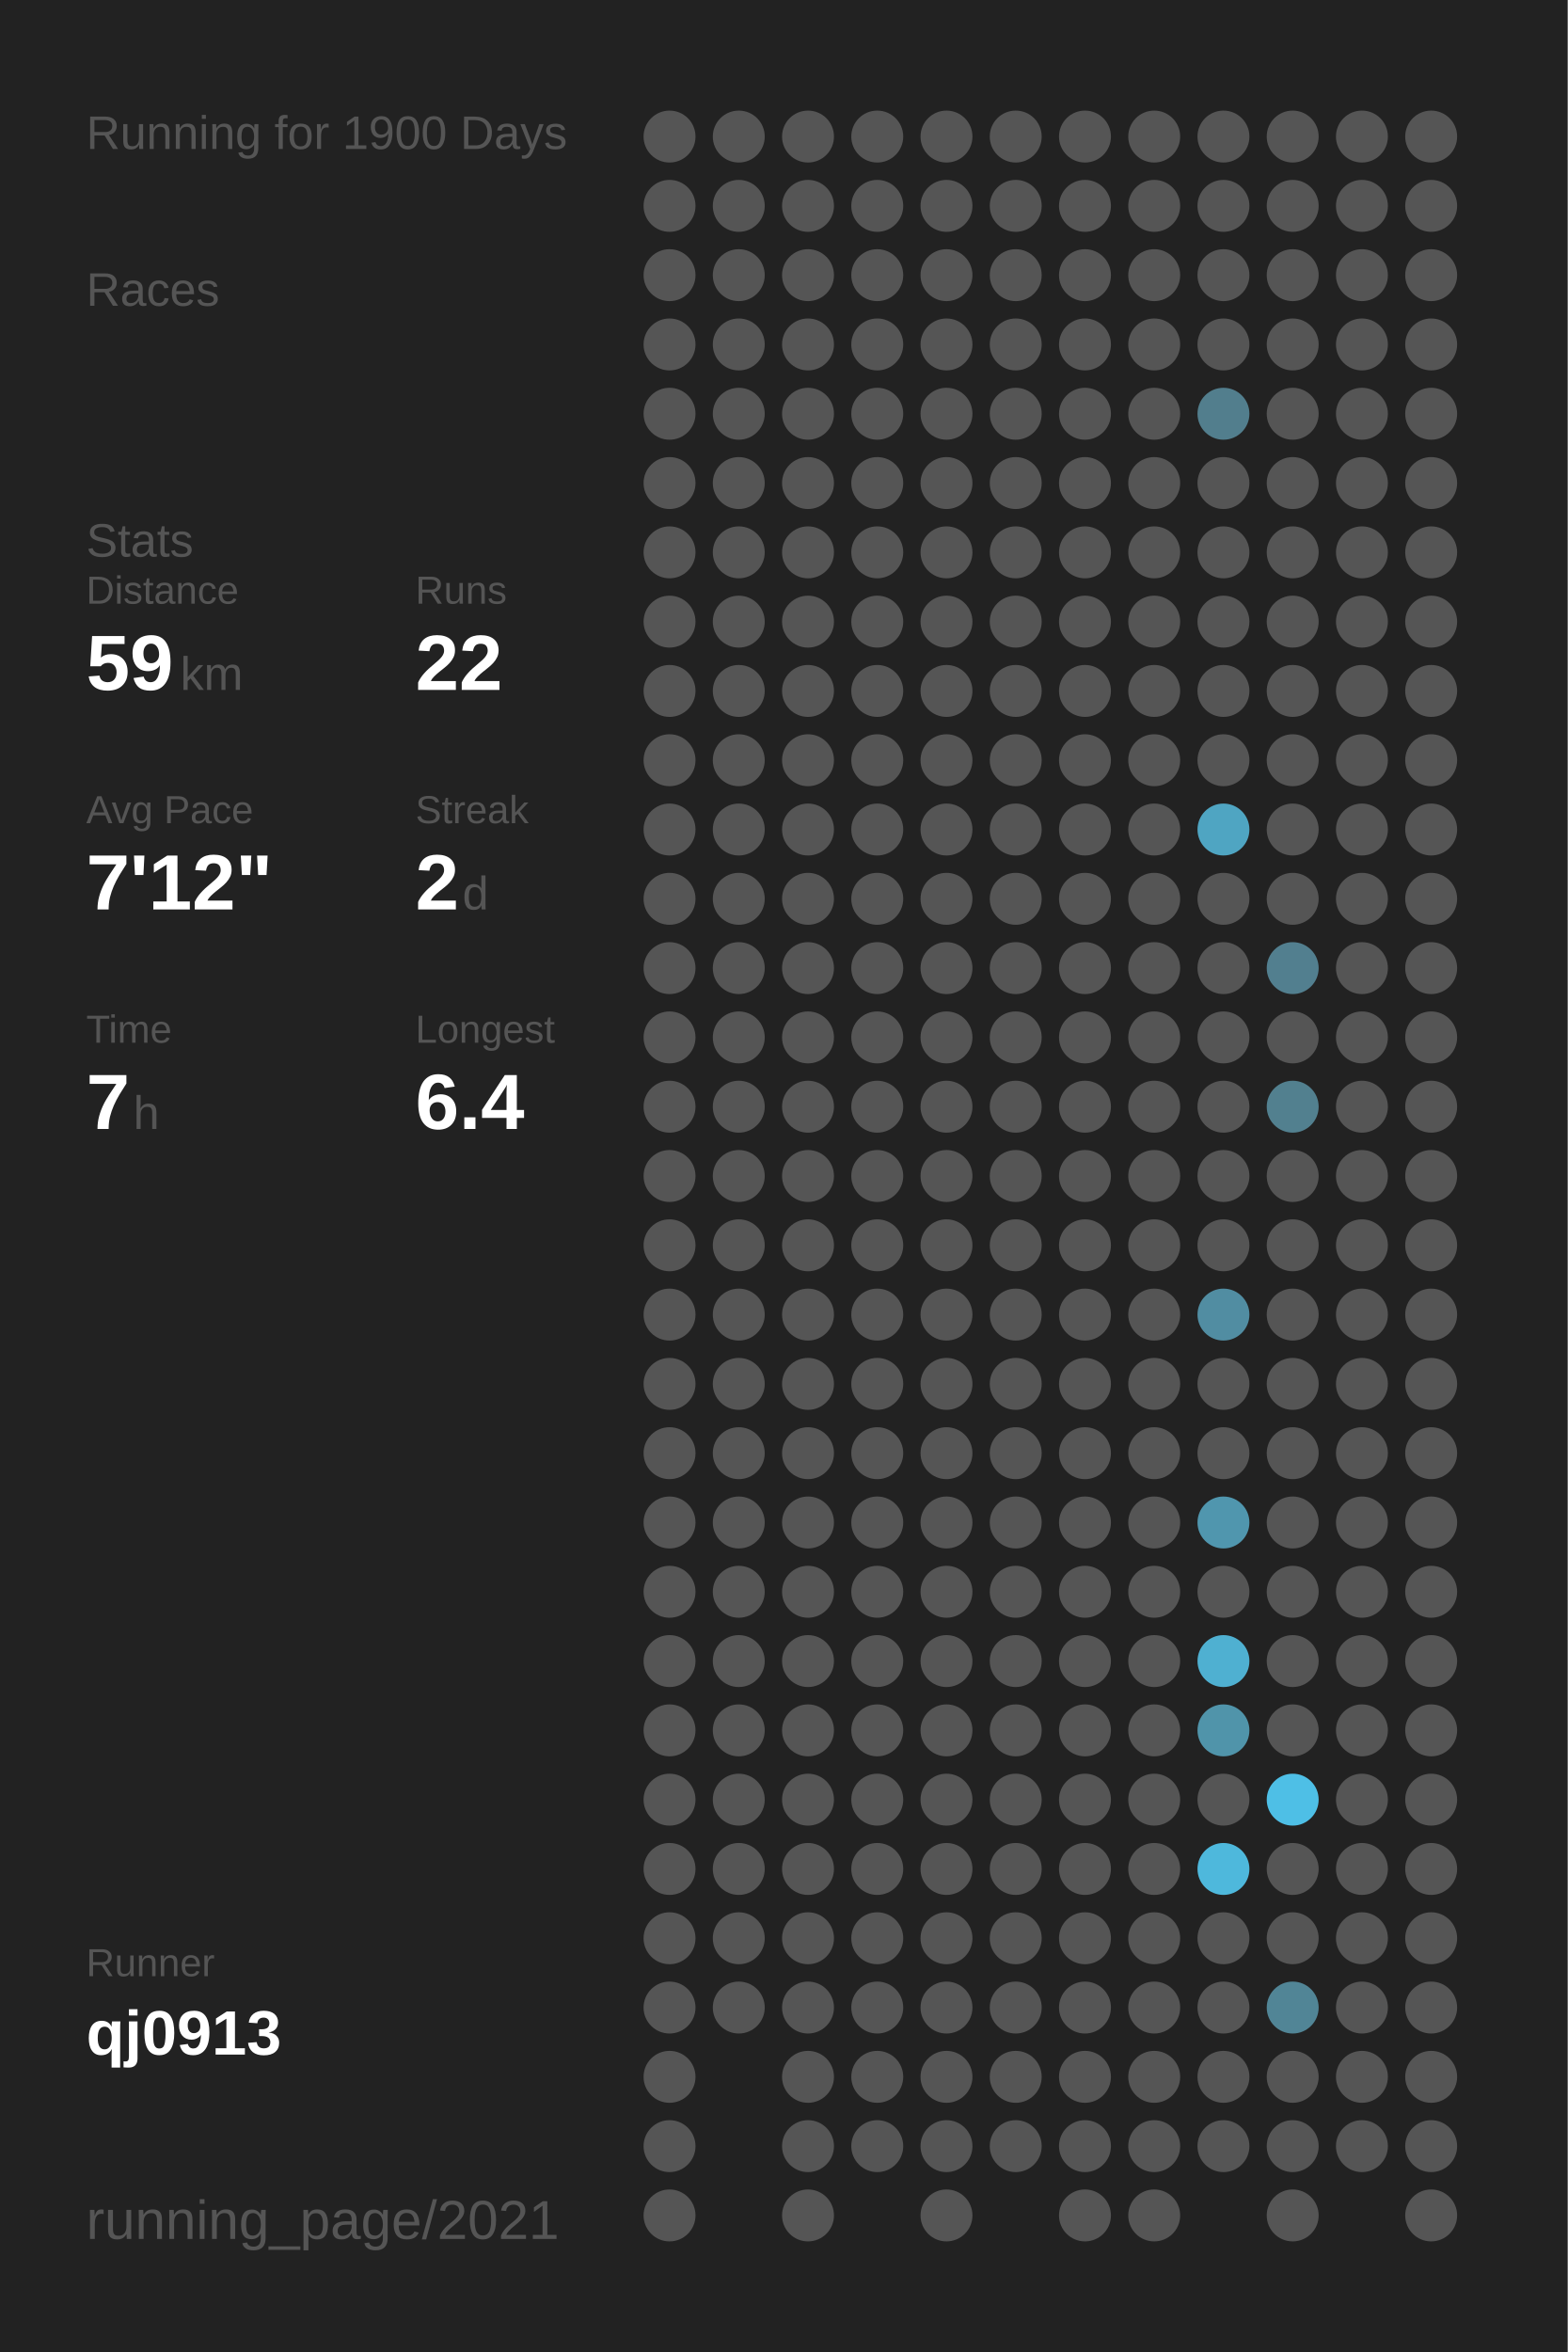
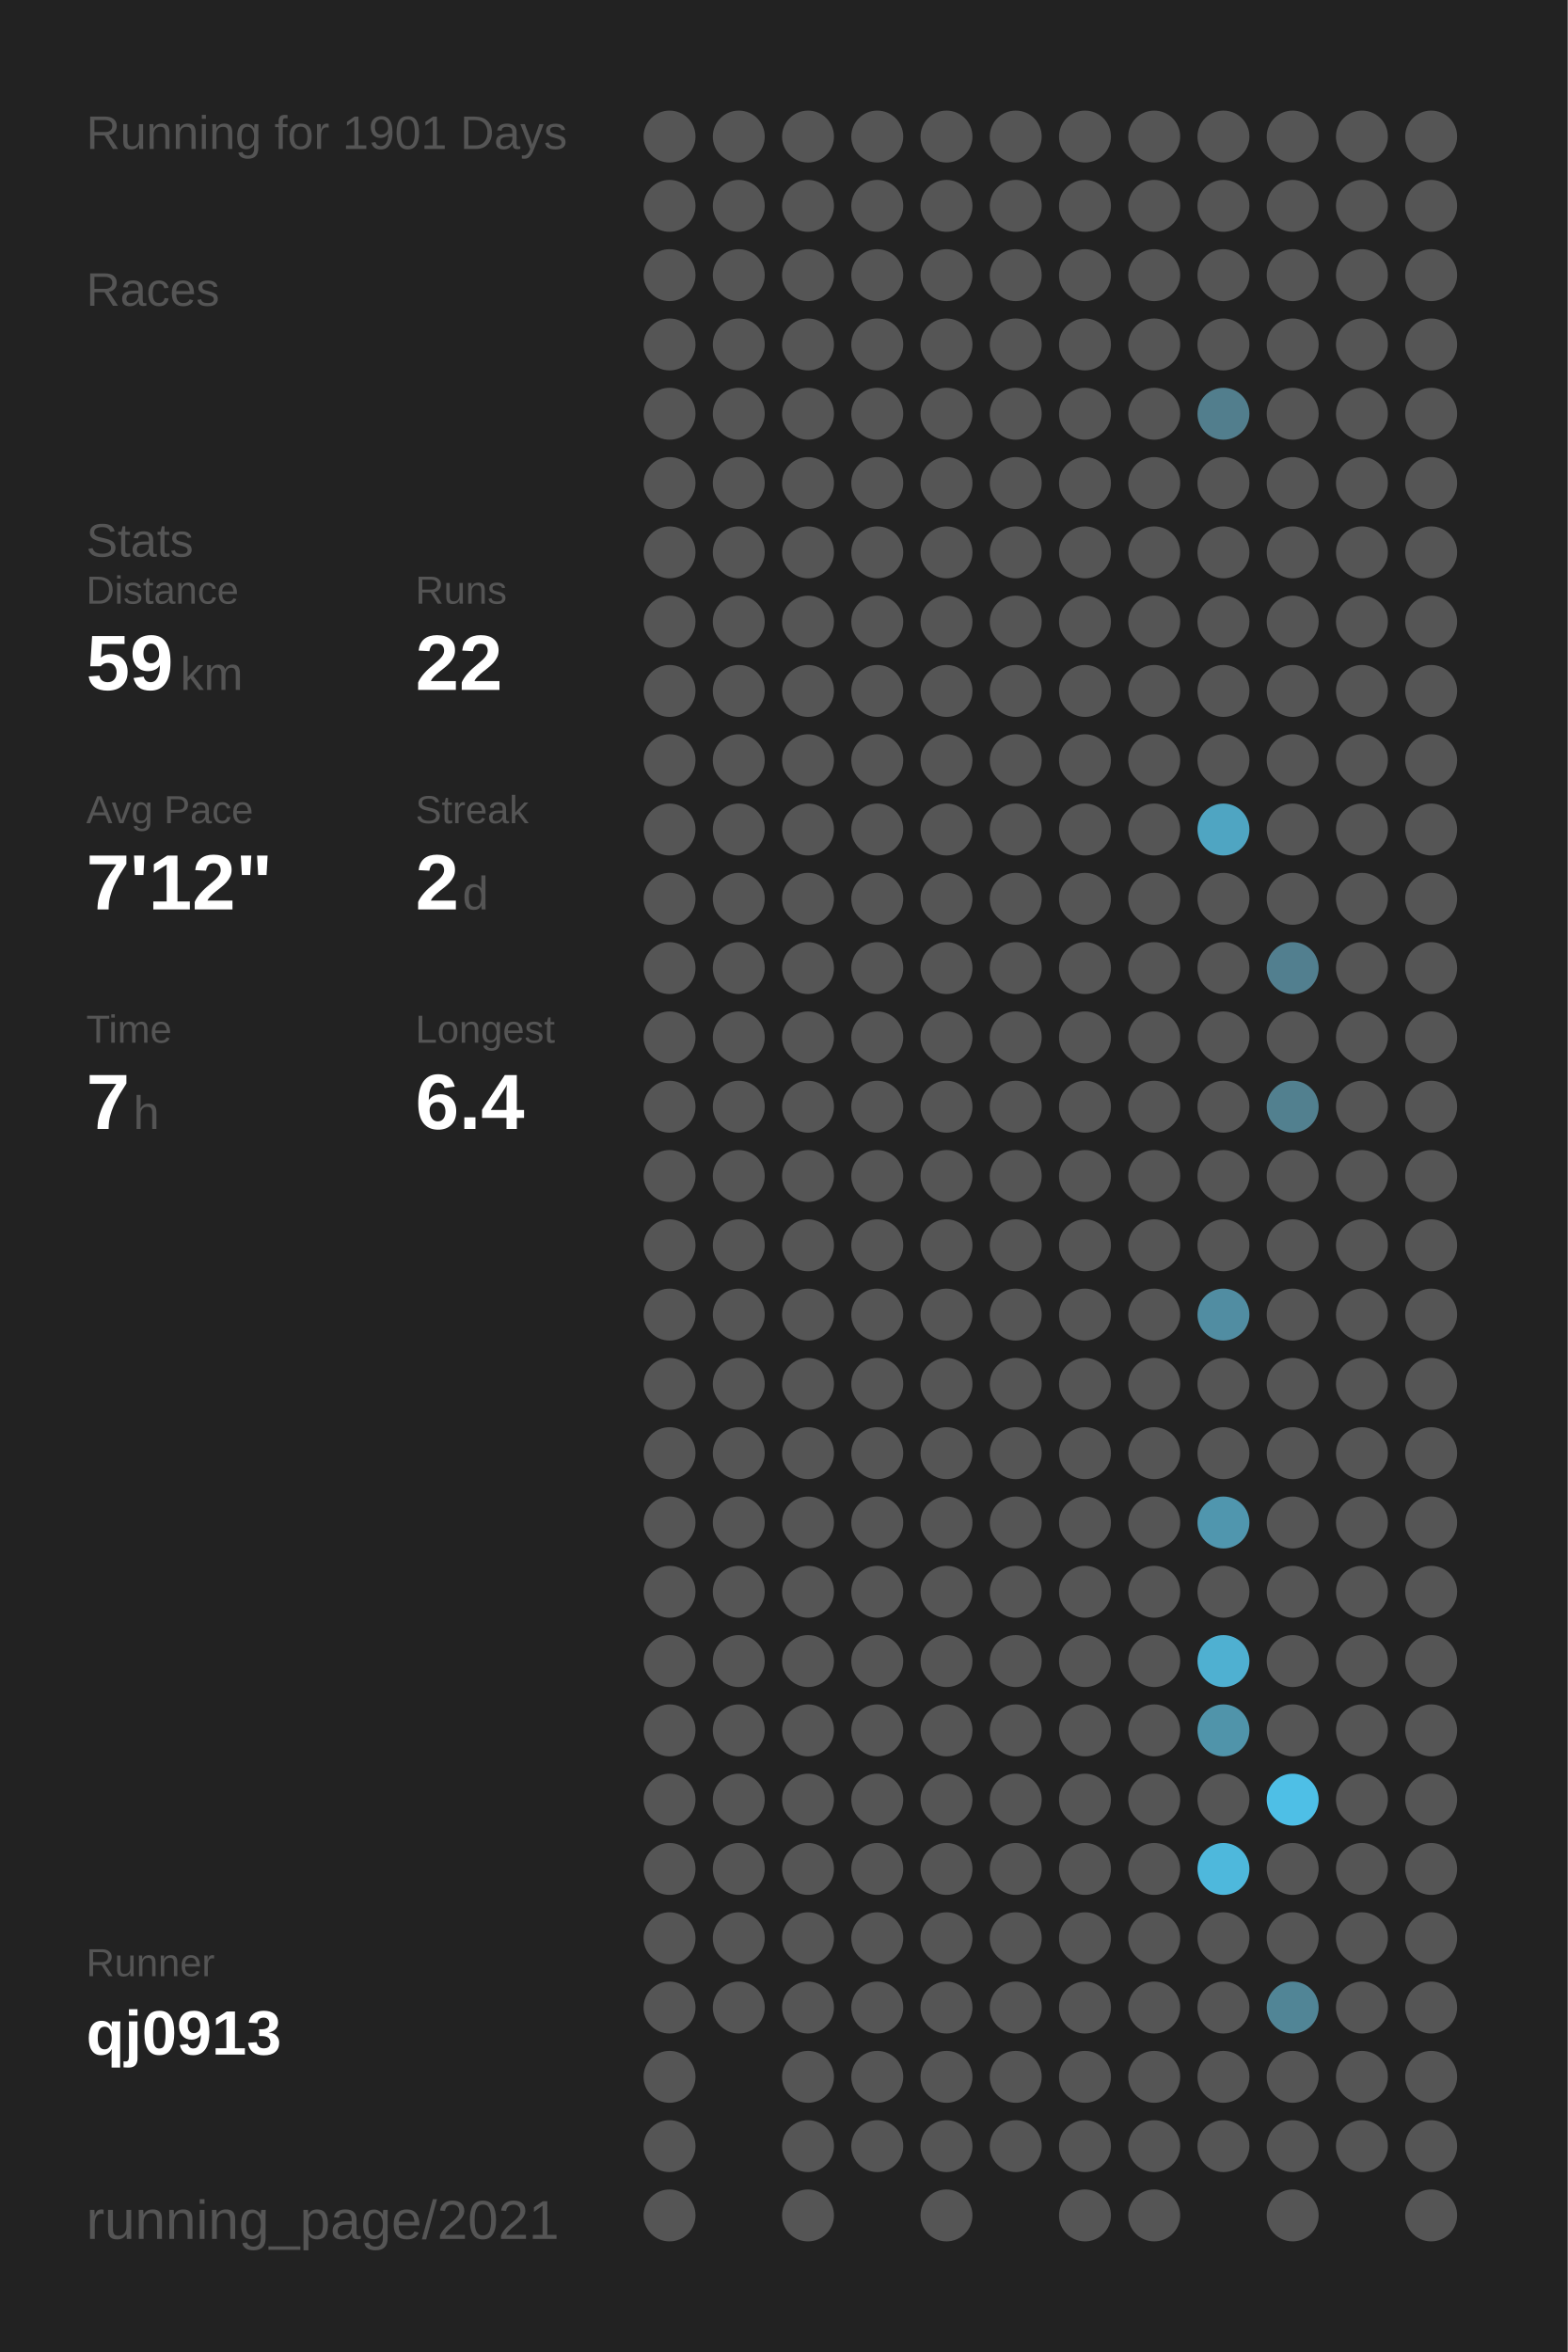
<svg xmlns="http://www.w3.org/2000/svg" baseProfile="full" height="300mm" version="1.1" viewBox="0,0,200,300" width="200mm">
  <defs />
  <rect fill="#222222" height="300" width="200" x="0" y="0" />
-   <text fill="#555555" style="font-size:6px; font-family:Arial;" x="11" y="19">Running for 1900 Days</text>
+   <text fill="#555555" style="font-size:6px; font-family:Arial;" x="11" y="19">Running for 1901 Days</text>
  <text fill="#555555" style="font-size:6px; font-family:Arial;" x="11" y="39">Races</text>
  <text fill="#555555" style="font-size:6px; font-family:Arial;" x="11" y="71">Stats</text>
  <text fill="#555555" style="font-size:5px; font-family:Arial;" x="11" y="77">Distance</text>
  <text fill="#FFFFFF" style="font-size:10px; font-family:Arial; font-weight:bold;" x="11" y="88">59</text>
  <text fill="#555555" style="font-size:6px; font-family:Arial;" x="23" y="88">km</text>
  <text fill="#555555" style="font-size:5px; font-family:Arial;" x="53" y="77">Runs</text>
  <text fill="#FFFFFF" style="font-size:10px; font-family:Arial; font-weight:bold;" x="53" y="88">22</text>
  <text fill="#555555" style="font-size:5px; font-family:Arial;" x="11" y="105">Avg Pace</text>
  <text fill="#FFFFFF" style="font-size:10px; font-family:Arial; font-weight:bold;" x="11" y="116">7'12"</text>
  <text fill="#555555" style="font-size:5px; font-family:Arial;" x="53" y="105">Streak</text>
  <text fill="#FFFFFF" style="font-size:10px; font-family:Arial; font-weight:bold;" x="53" y="116">2</text>
  <text fill="#555555" style="font-size:6px; font-family:Arial;" x="59" y="116">d</text>
  <text fill="#555555" style="font-size:5px; font-family:Arial;" x="11" y="133">Time</text>
  <text fill="#FFFFFF" style="font-size:10px; font-family:Arial; font-weight:bold;" x="11" y="144">7</text>
  <text fill="#555555" style="font-size:6px; font-family:Arial;" x="17" y="144">h</text>
  <text fill="#555555" style="font-size:5px; font-family:Arial;" x="53" y="133">Longest</text>
  <text fill="#FFFFFF" style="font-size:10px; font-family:Arial; font-weight:bold;" x="53" y="144">6.4</text>
  <text fill="#555555" style="font-size:5px; font-family:Arial;" x="11" y="252.065">Runner</text>
  <text fill="#FFFFFF" style="font-size:8px; font-family:Arial; font-weight:bold;" x="11" y="262.065">qj0913</text>
  <text fill="#555555" style="font-size:7px; font-family:Arial;" x="11" y="285.581">running_page/2021</text>
  <circle cx="85.417" cy="17.419" fill="#555555" r="3.312" />
  <circle cx="85.417" cy="26.258" fill="#555555" r="3.312" />
  <circle cx="85.417" cy="35.097" fill="#555555" r="3.312" />
  <circle cx="85.417" cy="43.935" fill="#555555" r="3.312" />
  <circle cx="85.417" cy="52.774" fill="#555555" r="3.312" />
  <circle cx="85.417" cy="61.613" fill="#555555" r="3.312" />
  <circle cx="85.417" cy="70.452" fill="#555555" r="3.312" />
  <circle cx="85.417" cy="79.29" fill="#555555" r="3.312" />
  <circle cx="85.417" cy="88.129" fill="#555555" r="3.312" />
  <circle cx="85.417" cy="96.968" fill="#555555" r="3.312" />
  <circle cx="85.417" cy="105.806" fill="#555555" r="3.312" />
  <circle cx="85.417" cy="114.645" fill="#555555" r="3.312" />
  <circle cx="85.417" cy="123.484" fill="#555555" r="3.312" />
  <circle cx="85.417" cy="132.323" fill="#555555" r="3.312" />
  <circle cx="85.417" cy="141.161" fill="#555555" r="3.312" />
  <circle cx="85.417" cy="150" fill="#555555" r="3.312" />
  <circle cx="85.417" cy="158.839" fill="#555555" r="3.312" />
  <circle cx="85.417" cy="167.677" fill="#555555" r="3.312" />
  <circle cx="85.417" cy="176.516" fill="#555555" r="3.312" />
  <circle cx="85.417" cy="185.355" fill="#555555" r="3.312" />
  <circle cx="85.417" cy="194.194" fill="#555555" r="3.312" />
  <circle cx="85.417" cy="203.032" fill="#555555" r="3.312" />
  <circle cx="85.417" cy="211.871" fill="#555555" r="3.312" />
  <circle cx="85.417" cy="220.71" fill="#555555" r="3.312" />
  <circle cx="85.417" cy="229.548" fill="#555555" r="3.312" />
  <circle cx="85.417" cy="238.387" fill="#555555" r="3.312" />
  <circle cx="85.417" cy="247.226" fill="#555555" r="3.312" />
  <circle cx="85.417" cy="256.065" fill="#555555" r="3.312" />
  <circle cx="85.417" cy="264.903" fill="#555555" r="3.312" />
  <circle cx="85.417" cy="273.742" fill="#555555" r="3.312" />
  <circle cx="85.417" cy="282.581" fill="#555555" r="3.312" />
  <circle cx="94.25" cy="17.419" fill="#555555" r="3.312" />
  <circle cx="94.25" cy="26.258" fill="#555555" r="3.312" />
  <circle cx="94.25" cy="35.097" fill="#555555" r="3.312" />
  <circle cx="94.25" cy="43.935" fill="#555555" r="3.312" />
  <circle cx="94.25" cy="52.774" fill="#555555" r="3.312" />
  <circle cx="94.25" cy="61.613" fill="#555555" r="3.312" />
  <circle cx="94.25" cy="70.452" fill="#555555" r="3.312" />
  <circle cx="94.25" cy="79.29" fill="#555555" r="3.312" />
  <circle cx="94.25" cy="88.129" fill="#555555" r="3.312" />
  <circle cx="94.25" cy="96.968" fill="#555555" r="3.312" />
  <circle cx="94.25" cy="105.806" fill="#555555" r="3.312" />
  <circle cx="94.25" cy="114.645" fill="#555555" r="3.312" />
  <circle cx="94.25" cy="123.484" fill="#555555" r="3.312" />
  <circle cx="94.25" cy="132.323" fill="#555555" r="3.312" />
  <circle cx="94.25" cy="141.161" fill="#555555" r="3.312" />
  <circle cx="94.25" cy="150" fill="#555555" r="3.312" />
  <circle cx="94.25" cy="158.839" fill="#555555" r="3.312" />
  <circle cx="94.25" cy="167.677" fill="#555555" r="3.312" />
  <circle cx="94.25" cy="176.516" fill="#555555" r="3.312" />
  <circle cx="94.25" cy="185.355" fill="#555555" r="3.312" />
  <circle cx="94.25" cy="194.194" fill="#555555" r="3.312" />
  <circle cx="94.25" cy="203.032" fill="#555555" r="3.312" />
  <circle cx="94.25" cy="211.871" fill="#555555" r="3.312" />
  <circle cx="94.25" cy="220.71" fill="#555555" r="3.312" />
  <circle cx="94.25" cy="229.548" fill="#555555" r="3.312" />
  <circle cx="94.25" cy="238.387" fill="#555555" r="3.312" />
  <circle cx="94.25" cy="247.226" fill="#555555" r="3.312" />
  <circle cx="94.25" cy="256.065" fill="#555555" r="3.312" />
  <circle cx="103.083" cy="17.419" fill="#555555" r="3.312" />
  <circle cx="103.083" cy="26.258" fill="#555555" r="3.312" />
  <circle cx="103.083" cy="35.097" fill="#555555" r="3.312" />
  <circle cx="103.083" cy="43.935" fill="#555555" r="3.312" />
  <circle cx="103.083" cy="52.774" fill="#555555" r="3.312" />
  <circle cx="103.083" cy="61.613" fill="#555555" r="3.312" />
  <circle cx="103.083" cy="70.452" fill="#555555" r="3.312" />
  <circle cx="103.083" cy="79.29" fill="#555555" r="3.312" />
  <circle cx="103.083" cy="88.129" fill="#555555" r="3.312" />
  <circle cx="103.083" cy="96.968" fill="#555555" r="3.312" />
  <circle cx="103.083" cy="105.806" fill="#555555" r="3.312" />
  <circle cx="103.083" cy="114.645" fill="#555555" r="3.312" />
  <circle cx="103.083" cy="123.484" fill="#555555" r="3.312" />
  <circle cx="103.083" cy="132.323" fill="#555555" r="3.312" />
  <circle cx="103.083" cy="141.161" fill="#555555" r="3.312" />
  <circle cx="103.083" cy="150" fill="#555555" r="3.312" />
  <circle cx="103.083" cy="158.839" fill="#555555" r="3.312" />
  <circle cx="103.083" cy="167.677" fill="#555555" r="3.312" />
  <circle cx="103.083" cy="176.516" fill="#555555" r="3.312" />
  <circle cx="103.083" cy="185.355" fill="#555555" r="3.312" />
  <circle cx="103.083" cy="194.194" fill="#555555" r="3.312" />
  <circle cx="103.083" cy="203.032" fill="#555555" r="3.312" />
  <circle cx="103.083" cy="211.871" fill="#555555" r="3.312" />
  <circle cx="103.083" cy="220.71" fill="#555555" r="3.312" />
  <circle cx="103.083" cy="229.548" fill="#555555" r="3.312" />
  <circle cx="103.083" cy="238.387" fill="#555555" r="3.312" />
  <circle cx="103.083" cy="247.226" fill="#555555" r="3.312" />
  <circle cx="103.083" cy="256.065" fill="#555555" r="3.312" />
  <circle cx="103.083" cy="264.903" fill="#555555" r="3.312" />
  <circle cx="103.083" cy="273.742" fill="#555555" r="3.312" />
  <circle cx="103.083" cy="282.581" fill="#555555" r="3.312" />
  <circle cx="111.917" cy="17.419" fill="#555555" r="3.312" />
  <circle cx="111.917" cy="26.258" fill="#555555" r="3.312" />
  <circle cx="111.917" cy="35.097" fill="#555555" r="3.312" />
  <circle cx="111.917" cy="43.935" fill="#555555" r="3.312" />
  <circle cx="111.917" cy="52.774" fill="#555555" r="3.312" />
  <circle cx="111.917" cy="61.613" fill="#555555" r="3.312" />
  <circle cx="111.917" cy="70.452" fill="#555555" r="3.312" />
  <circle cx="111.917" cy="79.29" fill="#555555" r="3.312" />
  <circle cx="111.917" cy="88.129" fill="#555555" r="3.312" />
  <circle cx="111.917" cy="96.968" fill="#555555" r="3.312" />
  <circle cx="111.917" cy="105.806" fill="#555555" r="3.312" />
  <circle cx="111.917" cy="114.645" fill="#555555" r="3.312" />
  <circle cx="111.917" cy="123.484" fill="#555555" r="3.312" />
  <circle cx="111.917" cy="132.323" fill="#555555" r="3.312" />
  <circle cx="111.917" cy="141.161" fill="#555555" r="3.312" />
  <circle cx="111.917" cy="150" fill="#555555" r="3.312" />
  <circle cx="111.917" cy="158.839" fill="#555555" r="3.312" />
  <circle cx="111.917" cy="167.677" fill="#555555" r="3.312" />
  <circle cx="111.917" cy="176.516" fill="#555555" r="3.312" />
  <circle cx="111.917" cy="185.355" fill="#555555" r="3.312" />
  <circle cx="111.917" cy="194.194" fill="#555555" r="3.312" />
  <circle cx="111.917" cy="203.032" fill="#555555" r="3.312" />
  <circle cx="111.917" cy="211.871" fill="#555555" r="3.312" />
  <circle cx="111.917" cy="220.71" fill="#555555" r="3.312" />
  <circle cx="111.917" cy="229.548" fill="#555555" r="3.312" />
  <circle cx="111.917" cy="238.387" fill="#555555" r="3.312" />
  <circle cx="111.917" cy="247.226" fill="#555555" r="3.312" />
  <circle cx="111.917" cy="256.065" fill="#555555" r="3.312" />
  <circle cx="111.917" cy="264.903" fill="#555555" r="3.312" />
  <circle cx="111.917" cy="273.742" fill="#555555" r="3.312" />
  <circle cx="120.75" cy="17.419" fill="#555555" r="3.312" />
  <circle cx="120.75" cy="26.258" fill="#555555" r="3.312" />
  <circle cx="120.75" cy="35.097" fill="#555555" r="3.312" />
  <circle cx="120.75" cy="43.935" fill="#555555" r="3.312" />
  <circle cx="120.75" cy="52.774" fill="#555555" r="3.312" />
  <circle cx="120.75" cy="61.613" fill="#555555" r="3.312" />
  <circle cx="120.75" cy="70.452" fill="#555555" r="3.312" />
  <circle cx="120.75" cy="79.29" fill="#555555" r="3.312" />
  <circle cx="120.75" cy="88.129" fill="#555555" r="3.312" />
  <circle cx="120.75" cy="96.968" fill="#555555" r="3.312" />
  <circle cx="120.75" cy="105.806" fill="#555555" r="3.312" />
  <circle cx="120.75" cy="114.645" fill="#555555" r="3.312" />
  <circle cx="120.75" cy="123.484" fill="#555555" r="3.312" />
  <circle cx="120.75" cy="132.323" fill="#555555" r="3.312" />
  <circle cx="120.75" cy="141.161" fill="#555555" r="3.312" />
  <circle cx="120.75" cy="150" fill="#555555" r="3.312" />
  <circle cx="120.75" cy="158.839" fill="#555555" r="3.312" />
  <circle cx="120.75" cy="167.677" fill="#555555" r="3.312" />
  <circle cx="120.75" cy="176.516" fill="#555555" r="3.312" />
  <circle cx="120.75" cy="185.355" fill="#555555" r="3.312" />
  <circle cx="120.75" cy="194.194" fill="#555555" r="3.312" />
  <circle cx="120.75" cy="203.032" fill="#555555" r="3.312" />
  <circle cx="120.75" cy="211.871" fill="#555555" r="3.312" />
  <circle cx="120.75" cy="220.71" fill="#555555" r="3.312" />
  <circle cx="120.75" cy="229.548" fill="#555555" r="3.312" />
  <circle cx="120.75" cy="238.387" fill="#555555" r="3.312" />
  <circle cx="120.75" cy="247.226" fill="#555555" r="3.312" />
  <circle cx="120.75" cy="256.065" fill="#555555" r="3.312" />
  <circle cx="120.75" cy="264.903" fill="#555555" r="3.312" />
  <circle cx="120.75" cy="273.742" fill="#555555" r="3.312" />
  <circle cx="120.75" cy="282.581" fill="#555555" r="3.312" />
  <circle cx="129.583" cy="17.419" fill="#555555" r="3.312" />
  <circle cx="129.583" cy="26.258" fill="#555555" r="3.312" />
  <circle cx="129.583" cy="35.097" fill="#555555" r="3.312" />
  <circle cx="129.583" cy="43.935" fill="#555555" r="3.312" />
  <circle cx="129.583" cy="52.774" fill="#555555" r="3.312" />
  <circle cx="129.583" cy="61.613" fill="#555555" r="3.312" />
  <circle cx="129.583" cy="70.452" fill="#555555" r="3.312" />
  <circle cx="129.583" cy="79.29" fill="#555555" r="3.312" />
  <circle cx="129.583" cy="88.129" fill="#555555" r="3.312" />
  <circle cx="129.583" cy="96.968" fill="#555555" r="3.312" />
  <circle cx="129.583" cy="105.806" fill="#555555" r="3.312" />
  <circle cx="129.583" cy="114.645" fill="#555555" r="3.312" />
  <circle cx="129.583" cy="123.484" fill="#555555" r="3.312" />
  <circle cx="129.583" cy="132.323" fill="#555555" r="3.312" />
  <circle cx="129.583" cy="141.161" fill="#555555" r="3.312" />
  <circle cx="129.583" cy="150" fill="#555555" r="3.312" />
  <circle cx="129.583" cy="158.839" fill="#555555" r="3.312" />
  <circle cx="129.583" cy="167.677" fill="#555555" r="3.312" />
  <circle cx="129.583" cy="176.516" fill="#555555" r="3.312" />
  <circle cx="129.583" cy="185.355" fill="#555555" r="3.312" />
  <circle cx="129.583" cy="194.194" fill="#555555" r="3.312" />
  <circle cx="129.583" cy="203.032" fill="#555555" r="3.312" />
  <circle cx="129.583" cy="211.871" fill="#555555" r="3.312" />
  <circle cx="129.583" cy="220.71" fill="#555555" r="3.312" />
  <circle cx="129.583" cy="229.548" fill="#555555" r="3.312" />
  <circle cx="129.583" cy="238.387" fill="#555555" r="3.312" />
  <circle cx="129.583" cy="247.226" fill="#555555" r="3.312" />
  <circle cx="129.583" cy="256.065" fill="#555555" r="3.312" />
  <circle cx="129.583" cy="264.903" fill="#555555" r="3.312" />
  <circle cx="129.583" cy="273.742" fill="#555555" r="3.312" />
  <circle cx="138.417" cy="17.419" fill="#555555" r="3.312" />
  <circle cx="138.417" cy="26.258" fill="#555555" r="3.312" />
  <circle cx="138.417" cy="35.097" fill="#555555" r="3.312" />
  <circle cx="138.417" cy="43.935" fill="#555555" r="3.312" />
  <circle cx="138.417" cy="52.774" fill="#555555" r="3.312" />
  <circle cx="138.417" cy="61.613" fill="#555555" r="3.312" />
  <circle cx="138.417" cy="70.452" fill="#555555" r="3.312" />
  <circle cx="138.417" cy="79.29" fill="#555555" r="3.312" />
  <circle cx="138.417" cy="88.129" fill="#555555" r="3.312" />
  <circle cx="138.417" cy="96.968" fill="#555555" r="3.312" />
  <circle cx="138.417" cy="105.806" fill="#555555" r="3.312" />
  <circle cx="138.417" cy="114.645" fill="#555555" r="3.312" />
  <circle cx="138.417" cy="123.484" fill="#555555" r="3.312" />
  <circle cx="138.417" cy="132.323" fill="#555555" r="3.312" />
  <circle cx="138.417" cy="141.161" fill="#555555" r="3.312" />
  <circle cx="138.417" cy="150" fill="#555555" r="3.312" />
  <circle cx="138.417" cy="158.839" fill="#555555" r="3.312" />
  <circle cx="138.417" cy="167.677" fill="#555555" r="3.312" />
  <circle cx="138.417" cy="176.516" fill="#555555" r="3.312" />
  <circle cx="138.417" cy="185.355" fill="#555555" r="3.312" />
  <circle cx="138.417" cy="194.194" fill="#555555" r="3.312" />
  <circle cx="138.417" cy="203.032" fill="#555555" r="3.312" />
  <circle cx="138.417" cy="211.871" fill="#555555" r="3.312" />
  <circle cx="138.417" cy="220.71" fill="#555555" r="3.312" />
  <circle cx="138.417" cy="229.548" fill="#555555" r="3.312" />
  <circle cx="138.417" cy="238.387" fill="#555555" r="3.312" />
  <circle cx="138.417" cy="247.226" fill="#555555" r="3.312" />
  <circle cx="138.417" cy="256.065" fill="#555555" r="3.312" />
  <circle cx="138.417" cy="264.903" fill="#555555" r="3.312" />
  <circle cx="138.417" cy="273.742" fill="#555555" r="3.312" />
  <circle cx="138.417" cy="282.581" fill="#555555" r="3.312" />
  <circle cx="147.25" cy="17.419" fill="#555555" r="3.312" />
  <circle cx="147.25" cy="26.258" fill="#555555" r="3.312" />
  <circle cx="147.25" cy="35.097" fill="#555555" r="3.312" />
  <circle cx="147.25" cy="43.935" fill="#555555" r="3.312" />
  <circle cx="147.25" cy="52.774" fill="#555555" r="3.312" />
  <circle cx="147.25" cy="61.613" fill="#555555" r="3.312" />
  <circle cx="147.25" cy="70.452" fill="#555555" r="3.312" />
  <circle cx="147.25" cy="79.29" fill="#555555" r="3.312" />
  <circle cx="147.25" cy="88.129" fill="#555555" r="3.312" />
  <circle cx="147.25" cy="96.968" fill="#555555" r="3.312" />
  <circle cx="147.25" cy="105.806" fill="#555555" r="3.312" />
  <circle cx="147.25" cy="114.645" fill="#555555" r="3.312" />
  <circle cx="147.25" cy="123.484" fill="#555555" r="3.312" />
  <circle cx="147.25" cy="132.323" fill="#555555" r="3.312" />
  <circle cx="147.25" cy="141.161" fill="#555555" r="3.312" />
  <circle cx="147.25" cy="150" fill="#555555" r="3.312" />
  <circle cx="147.25" cy="158.839" fill="#555555" r="3.312" />
  <circle cx="147.25" cy="167.677" fill="#555555" r="3.312" />
  <circle cx="147.25" cy="176.516" fill="#555555" r="3.312" />
  <circle cx="147.25" cy="185.355" fill="#555555" r="3.312" />
  <circle cx="147.25" cy="194.194" fill="#555555" r="3.312" />
  <circle cx="147.25" cy="203.032" fill="#555555" r="3.312" />
  <circle cx="147.25" cy="211.871" fill="#555555" r="3.312" />
  <circle cx="147.25" cy="220.71" fill="#555555" r="3.312" />
  <circle cx="147.25" cy="229.548" fill="#555555" r="3.312" />
  <circle cx="147.25" cy="238.387" fill="#555555" r="3.312" />
  <circle cx="147.25" cy="247.226" fill="#555555" r="3.312" />
  <circle cx="147.25" cy="256.065" fill="#555555" r="3.312" />
  <circle cx="147.25" cy="264.903" fill="#555555" r="3.312" />
  <circle cx="147.25" cy="273.742" fill="#555555" r="3.312" />
  <circle cx="147.25" cy="282.581" fill="#555555" r="3.312" />
  <circle cx="156.083" cy="17.419" fill="#555555" r="3.312" />
  <circle cx="156.083" cy="26.258" fill="#555555" r="3.312" />
  <circle cx="156.083" cy="35.097" fill="#555555" r="3.312" />
  <circle cx="156.083" cy="43.935" fill="#555555" r="3.312" />
  <circle cx="156.083" cy="52.774" fill="#527e8d" r="3.312" />
  <circle cx="156.083" cy="61.613" fill="#555555" r="3.312" />
  <circle cx="156.083" cy="70.452" fill="#555555" r="3.312" />
  <circle cx="156.083" cy="79.29" fill="#555555" r="3.312" />
  <circle cx="156.083" cy="88.129" fill="#555555" r="3.312" />
  <circle cx="156.083" cy="96.968" fill="#555555" r="3.312" />
  <circle cx="156.083" cy="105.806" fill="#4fa5c2" r="3.312" />
  <circle cx="156.083" cy="114.645" fill="#555555" r="3.312" />
  <circle cx="156.083" cy="123.484" fill="#555555" r="3.312" />
  <circle cx="156.083" cy="132.323" fill="#555555" r="3.312" />
  <circle cx="156.083" cy="141.161" fill="#555555" r="3.312" />
  <circle cx="156.083" cy="150" fill="#555555" r="3.312" />
  <circle cx="156.083" cy="158.839" fill="#555555" r="3.312" />
  <circle cx="156.083" cy="167.677" fill="#518da2" r="3.312" />
  <circle cx="156.083" cy="176.516" fill="#555555" r="3.312" />
  <circle cx="156.083" cy="185.355" fill="#555555" r="3.312" />
  <circle cx="156.083" cy="194.194" fill="#5096ae" r="3.312" />
  <circle cx="156.083" cy="203.032" fill="#555555" r="3.312" />
  <circle cx="156.083" cy="211.871" fill="#4fb0d1" r="3.312" />
  <circle cx="156.083" cy="220.71" fill="#5094aa" r="3.312" />
  <circle cx="156.083" cy="229.548" fill="#555555" r="3.312" />
  <circle cx="156.083" cy="238.387" fill="#4eb8dc" r="3.312" />
  <circle cx="156.083" cy="247.226" fill="#555555" r="3.312" />
  <circle cx="156.083" cy="256.065" fill="#555555" r="3.312" />
  <circle cx="156.083" cy="264.903" fill="#555555" r="3.312" />
  <circle cx="156.083" cy="273.742" fill="#555555" r="3.312" />
  <circle cx="164.917" cy="17.419" fill="#555555" r="3.312" />
  <circle cx="164.917" cy="26.258" fill="#555555" r="3.312" />
  <circle cx="164.917" cy="35.097" fill="#555555" r="3.312" />
  <circle cx="164.917" cy="43.935" fill="#555555" r="3.312" />
  <circle cx="164.917" cy="52.774" fill="#555555" r="3.312" />
  <circle cx="164.917" cy="61.613" fill="#555555" r="3.312" />
  <circle cx="164.917" cy="70.452" fill="#555555" r="3.312" />
  <circle cx="164.917" cy="79.29" fill="#555555" r="3.312" />
  <circle cx="164.917" cy="88.129" fill="#555555" r="3.312" />
  <circle cx="164.917" cy="96.968" fill="#555555" r="3.312" />
  <circle cx="164.917" cy="105.806" fill="#555555" r="3.312" />
  <circle cx="164.917" cy="114.645" fill="#555555" r="3.312" />
  <circle cx="164.917" cy="123.484" fill="#527f8f" r="3.312" />
  <circle cx="164.917" cy="132.323" fill="#555555" r="3.312" />
  <circle cx="164.917" cy="141.161" fill="#52808f" r="3.312" />
  <circle cx="164.917" cy="150" fill="#555555" r="3.312" />
  <circle cx="164.917" cy="158.839" fill="#555555" r="3.312" />
  <circle cx="164.917" cy="167.677" fill="#555555" r="3.312" />
  <circle cx="164.917" cy="176.516" fill="#555555" r="3.312" />
  <circle cx="164.917" cy="185.355" fill="#555555" r="3.312" />
  <circle cx="164.917" cy="194.194" fill="#555555" r="3.312" />
  <circle cx="164.917" cy="203.032" fill="#555555" r="3.312" />
  <circle cx="164.917" cy="211.871" fill="#555555" r="3.312" />
  <circle cx="164.917" cy="220.71" fill="#555555" r="3.312" />
  <circle cx="164.917" cy="229.548" fill="#4ebfe6" r="3.312" />
  <circle cx="164.917" cy="238.387" fill="#555555" r="3.312" />
  <circle cx="164.917" cy="247.226" fill="#555555" r="3.312" />
  <circle cx="164.917" cy="256.065" fill="#518596" r="3.312" />
  <circle cx="164.917" cy="264.903" fill="#555555" r="3.312" />
  <circle cx="164.917" cy="273.742" fill="#555555" r="3.312" />
  <circle cx="164.917" cy="282.581" fill="#555555" r="3.312" />
  <circle cx="173.75" cy="17.419" fill="#555555" r="3.312" />
  <circle cx="173.75" cy="26.258" fill="#555555" r="3.312" />
  <circle cx="173.75" cy="35.097" fill="#555555" r="3.312" />
  <circle cx="173.75" cy="43.935" fill="#555555" r="3.312" />
  <circle cx="173.75" cy="52.774" fill="#555555" r="3.312" />
  <circle cx="173.75" cy="61.613" fill="#555555" r="3.312" />
  <circle cx="173.75" cy="70.452" fill="#555555" r="3.312" />
  <circle cx="173.75" cy="79.29" fill="#555555" r="3.312" />
  <circle cx="173.75" cy="88.129" fill="#555555" r="3.312" />
  <circle cx="173.75" cy="96.968" fill="#555555" r="3.312" />
  <circle cx="173.75" cy="105.806" fill="#555555" r="3.312" />
  <circle cx="173.75" cy="114.645" fill="#555555" r="3.312" />
  <circle cx="173.75" cy="123.484" fill="#555555" r="3.312" />
  <circle cx="173.75" cy="132.323" fill="#555555" r="3.312" />
  <circle cx="173.75" cy="141.161" fill="#555555" r="3.312" />
  <circle cx="173.75" cy="150" fill="#555555" r="3.312" />
  <circle cx="173.75" cy="158.839" fill="#555555" r="3.312" />
  <circle cx="173.75" cy="167.677" fill="#555555" r="3.312" />
  <circle cx="173.75" cy="176.516" fill="#555555" r="3.312" />
  <circle cx="173.75" cy="185.355" fill="#555555" r="3.312" />
  <circle cx="173.75" cy="194.194" fill="#555555" r="3.312" />
  <circle cx="173.75" cy="203.032" fill="#555555" r="3.312" />
  <circle cx="173.75" cy="211.871" fill="#555555" r="3.312" />
  <circle cx="173.75" cy="220.71" fill="#555555" r="3.312" />
  <circle cx="173.75" cy="229.548" fill="#555555" r="3.312" />
  <circle cx="173.75" cy="238.387" fill="#555555" r="3.312" />
  <circle cx="173.75" cy="247.226" fill="#555555" r="3.312" />
  <circle cx="173.75" cy="256.065" fill="#555555" r="3.312" />
  <circle cx="173.75" cy="264.903" fill="#555555" r="3.312" />
  <circle cx="173.75" cy="273.742" fill="#555555" r="3.312" />
  <circle cx="182.583" cy="17.419" fill="#555555" r="3.312" />
  <circle cx="182.583" cy="26.258" fill="#555555" r="3.312" />
  <circle cx="182.583" cy="35.097" fill="#555555" r="3.312" />
  <circle cx="182.583" cy="43.935" fill="#555555" r="3.312" />
  <circle cx="182.583" cy="52.774" fill="#555555" r="3.312" />
  <circle cx="182.583" cy="61.613" fill="#555555" r="3.312" />
  <circle cx="182.583" cy="70.452" fill="#555555" r="3.312" />
  <circle cx="182.583" cy="79.29" fill="#555555" r="3.312" />
  <circle cx="182.583" cy="88.129" fill="#555555" r="3.312" />
  <circle cx="182.583" cy="96.968" fill="#555555" r="3.312" />
  <circle cx="182.583" cy="105.806" fill="#555555" r="3.312" />
  <circle cx="182.583" cy="114.645" fill="#555555" r="3.312" />
  <circle cx="182.583" cy="123.484" fill="#555555" r="3.312" />
  <circle cx="182.583" cy="132.323" fill="#555555" r="3.312" />
  <circle cx="182.583" cy="141.161" fill="#555555" r="3.312" />
  <circle cx="182.583" cy="150" fill="#555555" r="3.312" />
  <circle cx="182.583" cy="158.839" fill="#555555" r="3.312" />
  <circle cx="182.583" cy="167.677" fill="#555555" r="3.312" />
  <circle cx="182.583" cy="176.516" fill="#555555" r="3.312" />
  <circle cx="182.583" cy="185.355" fill="#555555" r="3.312" />
  <circle cx="182.583" cy="194.194" fill="#555555" r="3.312" />
  <circle cx="182.583" cy="203.032" fill="#555555" r="3.312" />
  <circle cx="182.583" cy="211.871" fill="#555555" r="3.312" />
  <circle cx="182.583" cy="220.71" fill="#555555" r="3.312" />
  <circle cx="182.583" cy="229.548" fill="#555555" r="3.312" />
  <circle cx="182.583" cy="238.387" fill="#555555" r="3.312" />
  <circle cx="182.583" cy="247.226" fill="#555555" r="3.312" />
  <circle cx="182.583" cy="256.065" fill="#555555" r="3.312" />
  <circle cx="182.583" cy="264.903" fill="#555555" r="3.312" />
  <circle cx="182.583" cy="273.742" fill="#555555" r="3.312" />
  <circle cx="182.583" cy="282.581" fill="#555555" r="3.312" />
</svg>
